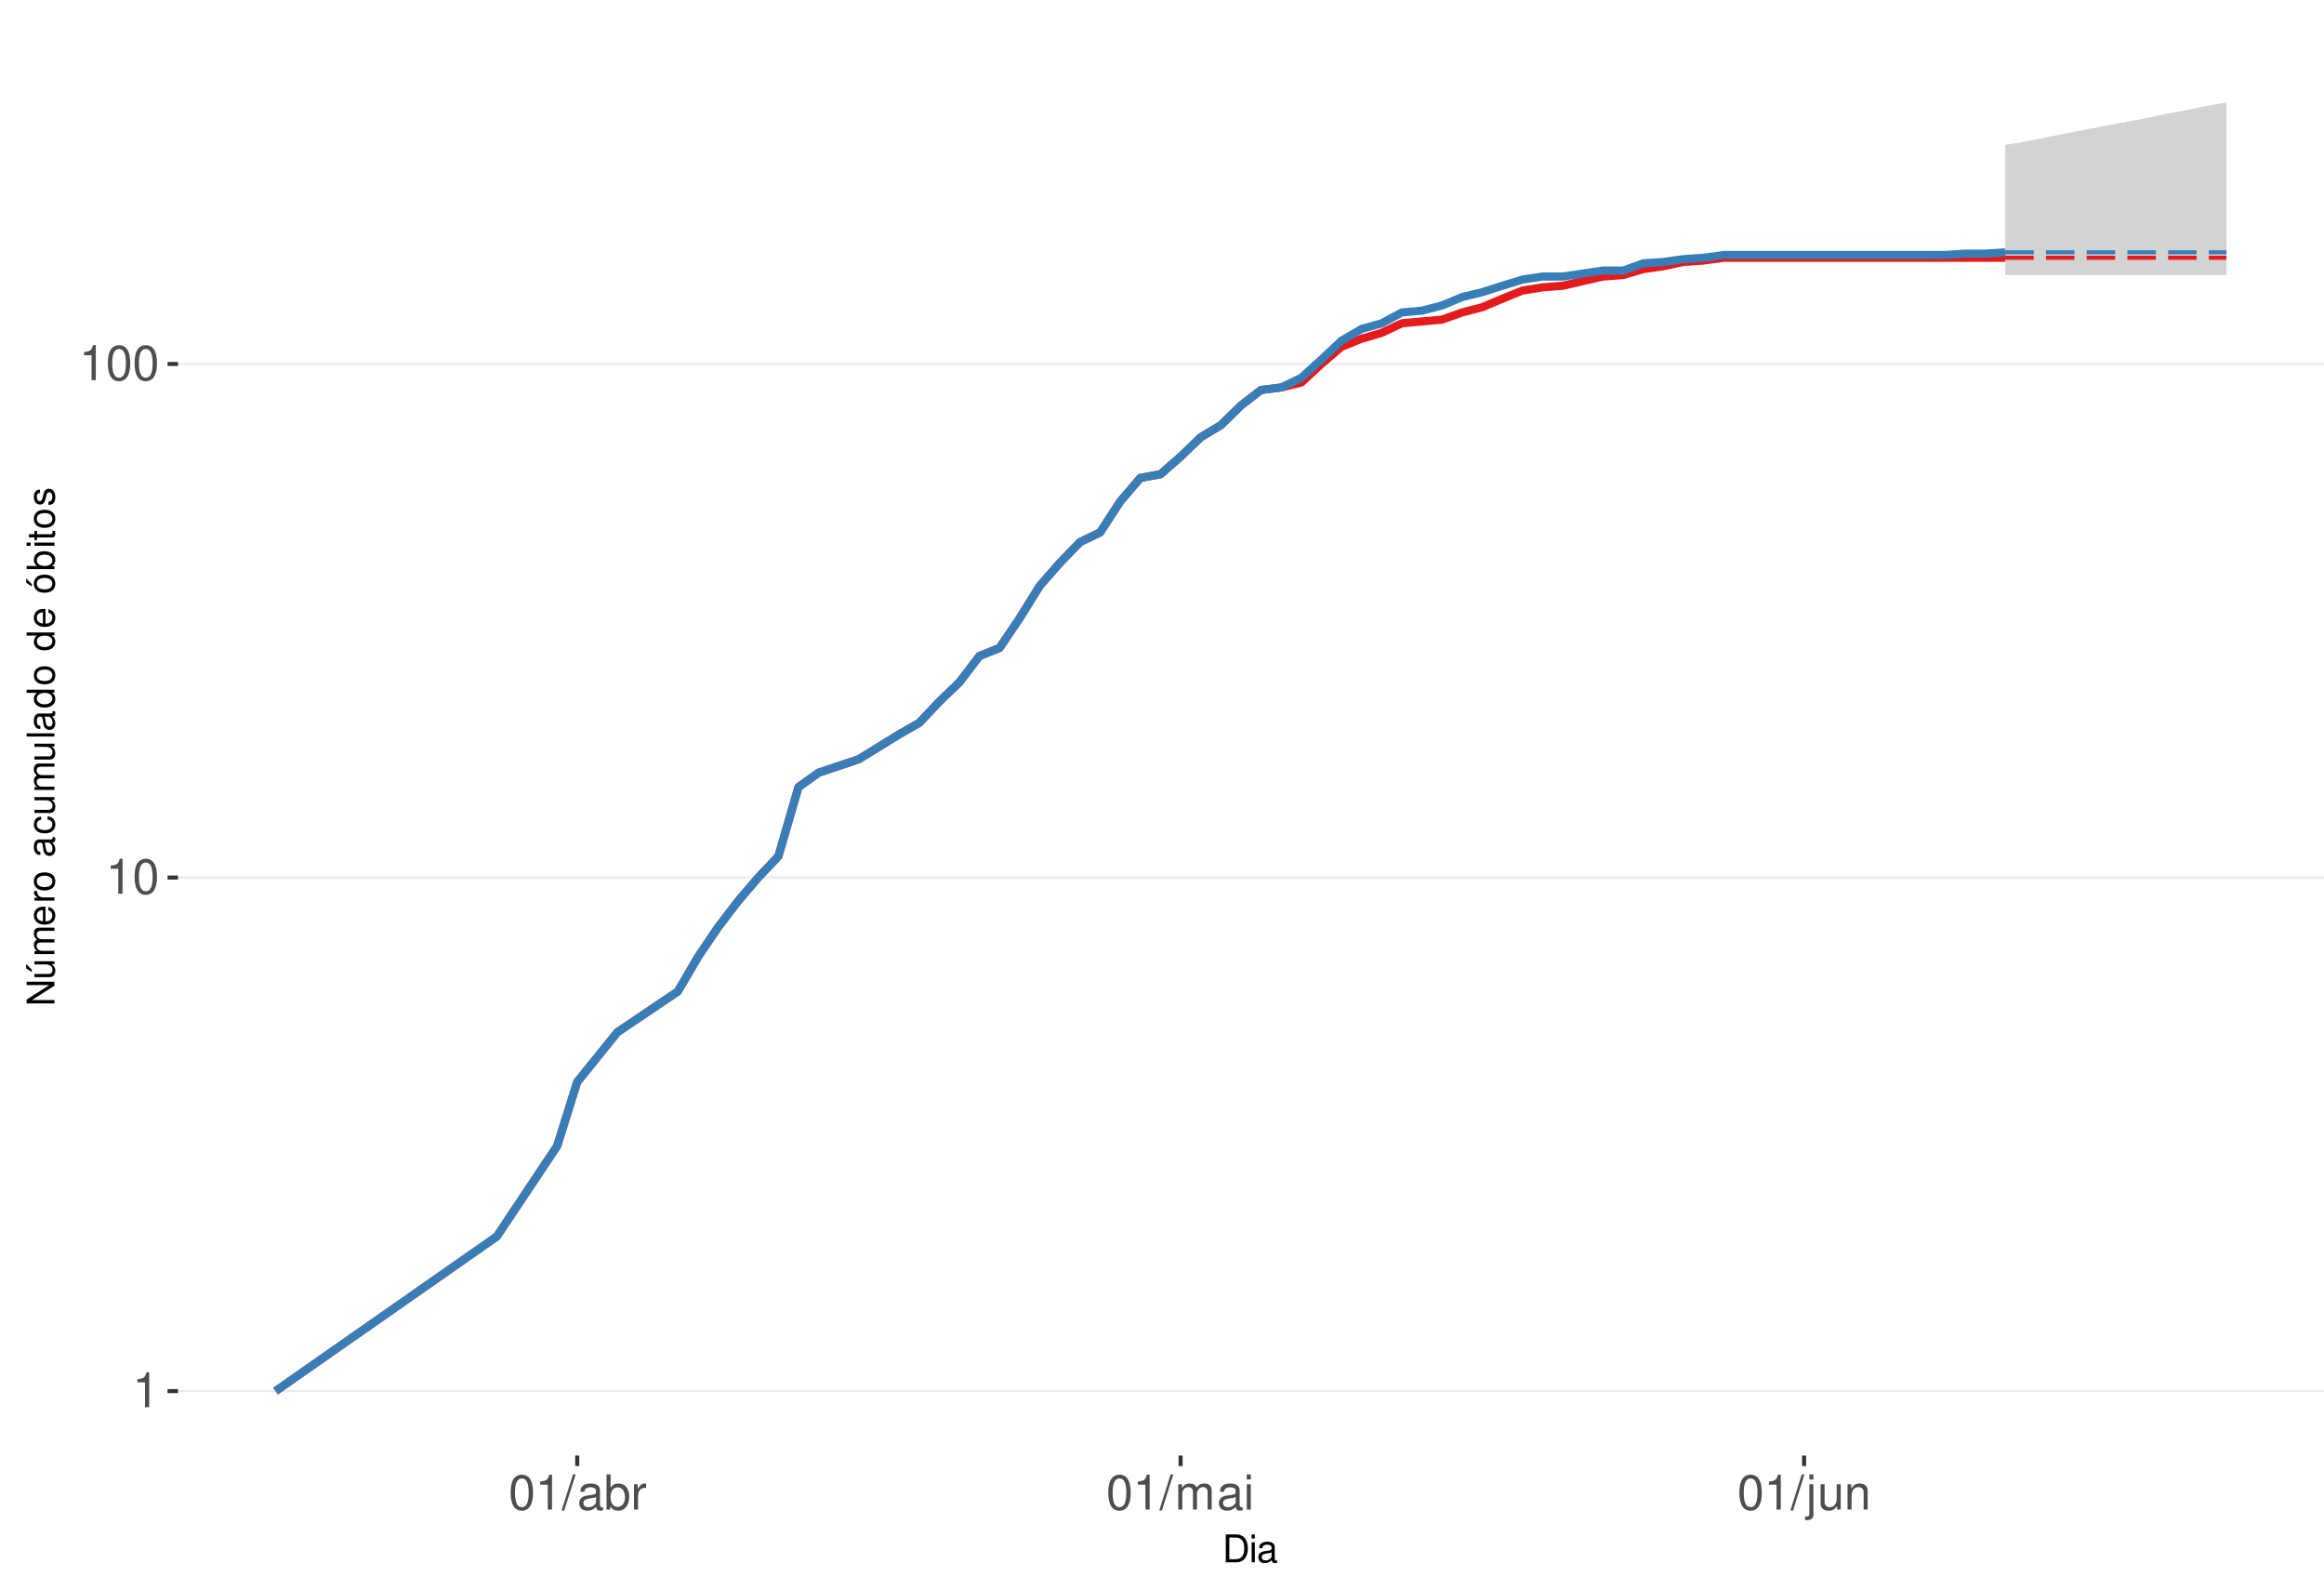
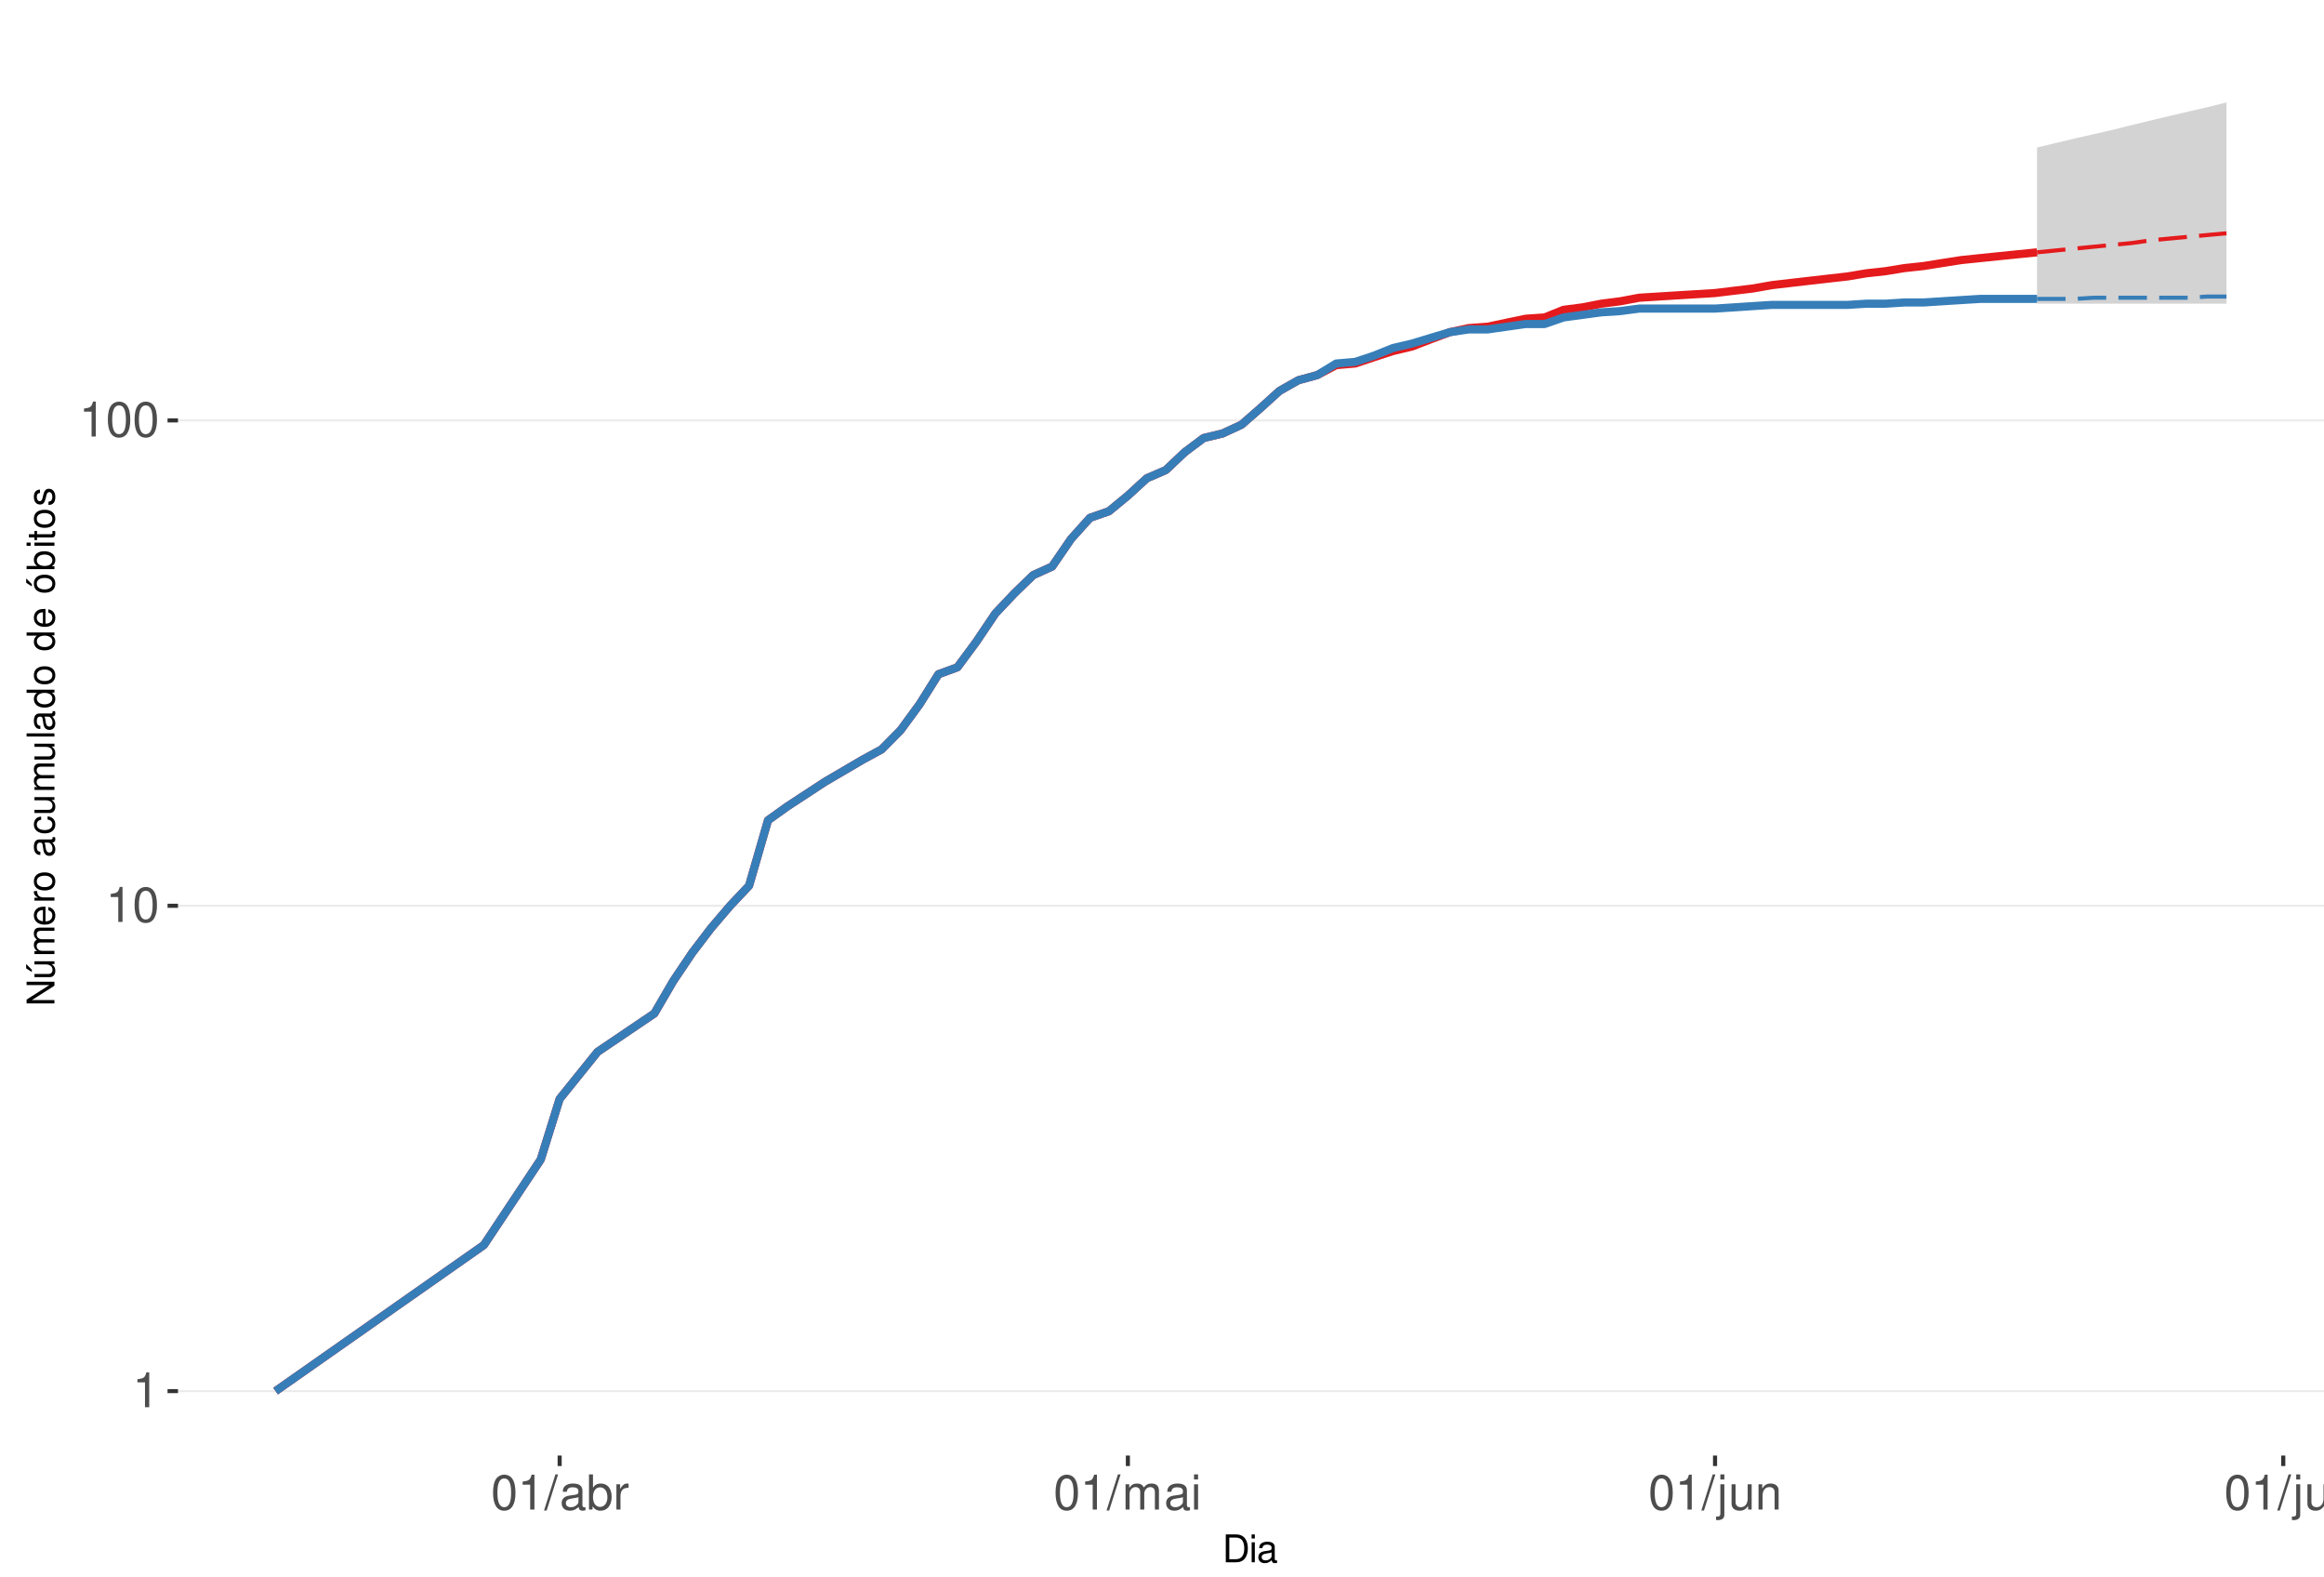
<svg xmlns="http://www.w3.org/2000/svg" xmlns:xlink="http://www.w3.org/1999/xlink" width="609pt" height="413pt" viewBox="0 0 609 413" version="1.1">
  <defs>
    <g>
      <symbol overflow="visible" id="glyph0-0">
        <path style="stroke:none;" d="" />
      </symbol>
      <symbol overflow="visible" id="glyph0-1">
        <path style="stroke:none;" d="M 3.281 -6.516 L 3.281 0 L 4.391 0 L 4.391 -9.156 L 3.656 -9.156 C 3.266 -7.75 3.016 -7.562 1.297 -7.328 L 1.297 -6.516 Z M 3.281 -6.516 " />
      </symbol>
      <symbol overflow="visible" id="glyph0-2">
        <path style="stroke:none;" d="M 3.484 -9.156 C 2.641 -9.156 1.891 -8.766 1.422 -8.156 C 0.828 -7.344 0.547 -6.125 0.547 -4.422 C 0.547 -1.344 1.562 0.297 3.484 0.297 C 5.375 0.297 6.422 -1.344 6.422 -4.359 C 6.422 -6.125 6.141 -7.312 5.547 -8.156 C 5.078 -8.781 4.328 -9.156 3.484 -9.156 Z M 3.484 -8.156 C 4.688 -8.156 5.281 -6.938 5.281 -4.453 C 5.281 -1.844 4.703 -0.625 3.453 -0.625 C 2.281 -0.625 1.688 -1.891 1.688 -4.422 C 1.688 -6.938 2.281 -8.156 3.484 -8.156 Z M 3.484 -8.156 " />
      </symbol>
      <symbol overflow="visible" id="glyph0-3">
        <path style="stroke:none;" d="M 2.891 -9.219 L -0.094 0.25 L 0.594 0.25 L 3.594 -9.219 Z M 2.891 -9.219 " />
      </symbol>
      <symbol overflow="visible" id="glyph0-4">
        <path style="stroke:none;" d="M 6.766 -0.625 C 6.656 -0.594 6.609 -0.594 6.547 -0.594 C 6.172 -0.594 5.969 -0.781 5.969 -1.109 L 5.969 -5.016 C 5.969 -6.188 5.109 -6.828 3.484 -6.828 C 2.5 -6.828 1.734 -6.547 1.281 -6.047 C 0.969 -5.703 0.844 -5.328 0.828 -4.672 L 1.891 -4.672 C 1.969 -5.484 2.453 -5.844 3.438 -5.844 C 4.406 -5.844 4.922 -5.5 4.922 -4.859 L 4.922 -4.578 C 4.906 -4.125 4.688 -3.969 3.828 -3.844 C 2.328 -3.656 2.094 -3.609 1.703 -3.438 C 0.922 -3.109 0.531 -2.531 0.531 -1.672 C 0.531 -0.469 1.359 0.297 2.703 0.297 C 3.547 0.297 4.219 0 4.969 -0.688 C 5.031 0 5.359 0.297 6.047 0.297 C 6.281 0.297 6.422 0.266 6.766 0.172 Z M 4.922 -2.094 C 4.922 -1.734 4.828 -1.516 4.5 -1.234 C 4.078 -0.828 3.562 -0.625 2.938 -0.625 C 2.109 -0.625 1.625 -1.031 1.625 -1.703 C 1.625 -2.391 2.094 -2.75 3.234 -2.906 C 4.359 -3.062 4.562 -3.109 4.922 -3.281 Z M 4.922 -2.094 " />
      </symbol>
      <symbol overflow="visible" id="glyph0-5">
        <path style="stroke:none;" d="M 0.688 -9.219 L 0.688 0 L 1.625 0 L 1.625 -0.844 C 2.141 -0.078 2.812 0.297 3.734 0.297 C 5.484 0.297 6.625 -1.141 6.625 -3.344 C 6.625 -5.5 5.547 -6.828 3.781 -6.828 C 2.875 -6.828 2.234 -6.484 1.734 -5.734 L 1.734 -9.219 Z M 3.578 -5.828 C 4.766 -5.828 5.516 -4.812 5.516 -3.234 C 5.516 -1.719 4.734 -0.703 3.578 -0.703 C 2.453 -0.703 1.734 -1.703 1.734 -3.266 C 1.734 -4.828 2.453 -5.828 3.578 -5.828 Z M 3.578 -5.828 " />
      </symbol>
      <symbol overflow="visible" id="glyph0-6">
        <path style="stroke:none;" d="M 0.875 -6.625 L 0.875 0 L 1.938 0 L 1.938 -3.438 C 1.953 -5.031 2.609 -5.75 4.062 -5.703 L 4.062 -6.781 C 3.891 -6.812 3.781 -6.828 3.656 -6.828 C 2.969 -6.828 2.453 -6.422 1.844 -5.422 L 1.844 -6.625 Z M 0.875 -6.625 " />
      </symbol>
      <symbol overflow="visible" id="glyph0-7">
        <path style="stroke:none;" d="M 0.891 -6.625 L 0.891 0 L 1.953 0 L 1.953 -4.156 C 1.953 -5.125 2.641 -5.891 3.5 -5.891 C 4.297 -5.891 4.734 -5.422 4.734 -4.562 L 4.734 0 L 5.797 0 L 5.797 -4.156 C 5.797 -5.125 6.5 -5.891 7.359 -5.891 C 8.125 -5.891 8.578 -5.406 8.578 -4.562 L 8.578 0 L 9.641 0 L 9.641 -4.969 C 9.641 -6.156 8.953 -6.828 7.719 -6.828 C 6.828 -6.828 6.297 -6.562 5.688 -5.812 C 5.297 -6.516 4.766 -6.828 3.891 -6.828 C 3.016 -6.828 2.422 -6.5 1.859 -5.688 L 1.859 -6.625 Z M 0.891 -6.625 " />
      </symbol>
      <symbol overflow="visible" id="glyph0-8">
        <path style="stroke:none;" d="M 1.891 -6.625 L 0.844 -6.625 L 0.844 0 L 1.891 0 Z M 1.891 -9.219 L 0.828 -9.219 L 0.828 -7.891 L 1.891 -7.891 Z M 1.891 -9.219 " />
      </symbol>
      <symbol overflow="visible" id="glyph0-9">
        <path style="stroke:none;" d="M 0.891 -6.625 L 0.891 0.969 C 0.891 1.625 0.688 1.828 0.031 1.828 C -0.047 1.828 -0.094 1.828 -0.234 1.828 L -0.234 2.719 C -0.094 2.75 -0.031 2.766 0.125 2.766 C 1.312 2.766 1.938 2.297 1.938 1.375 L 1.938 -6.625 Z M 1.938 -9.219 L 0.891 -9.219 L 0.891 -7.891 L 1.938 -7.891 Z M 1.938 -9.219 " />
      </symbol>
      <symbol overflow="visible" id="glyph0-10">
        <path style="stroke:none;" d="M 6.094 0 L 6.094 -6.625 L 5.047 -6.625 L 5.047 -2.875 C 5.047 -1.516 4.344 -0.625 3.234 -0.625 C 2.406 -0.625 1.875 -1.141 1.875 -1.938 L 1.875 -6.625 L 0.828 -6.625 L 0.828 -1.516 C 0.828 -0.422 1.641 0.297 2.938 0.297 C 3.906 0.297 4.531 -0.047 5.156 -0.922 L 5.156 0 Z M 6.094 0 " />
      </symbol>
      <symbol overflow="visible" id="glyph0-11">
        <path style="stroke:none;" d="M 0.891 -6.625 L 0.891 0 L 1.953 0 L 1.953 -3.656 C 1.953 -5.016 2.656 -5.891 3.75 -5.891 C 4.578 -5.891 5.109 -5.391 5.109 -4.594 L 5.109 0 L 6.156 0 L 6.156 -5.016 C 6.156 -6.109 5.344 -6.828 4.062 -6.828 C 3.078 -6.828 2.438 -6.438 1.859 -5.516 L 1.859 -6.625 Z M 0.891 -6.625 " />
      </symbol>
+       <symbol overflow="visible" id="glyph0-12">
+         <path style="stroke:none;" d="M 1.922 -9.219 L 0.859 -9.219 L 0.859 0 L 1.922 0 Z M 1.922 -9.219 " />
+       </symbol>
      <symbol overflow="visible" id="glyph1-0">
        <path style="stroke:none;" d="" />
      </symbol>
      <symbol overflow="visible" id="glyph1-1">
        <path style="stroke:none;" d="M 0.891 0 L 3.703 0 C 5.547 0 6.672 -1.375 6.672 -3.656 C 6.672 -5.906 5.547 -7.297 3.703 -7.297 L 0.891 -7.297 Z M 1.812 -0.812 L 1.812 -6.469 L 3.547 -6.469 C 4.984 -6.469 5.734 -5.5 5.734 -3.641 C 5.734 -1.797 4.984 -0.812 3.547 -0.812 Z M 1.812 -0.812 " />
      </symbol>
      <symbol overflow="visible" id="glyph1-2">
        <path style="stroke:none;" d="M 1.5 -5.234 L 0.672 -5.234 L 0.672 0 L 1.5 0 Z M 1.5 -7.297 L 0.656 -7.297 L 0.656 -6.234 L 1.5 -6.234 Z M 1.5 -7.297 " />
      </symbol>
      <symbol overflow="visible" id="glyph1-3">
        <path style="stroke:none;" d="M 5.344 -0.484 C 5.266 -0.469 5.219 -0.469 5.172 -0.469 C 4.875 -0.469 4.719 -0.625 4.719 -0.875 L 4.719 -3.953 C 4.719 -4.891 4.047 -5.391 2.75 -5.391 C 1.984 -5.391 1.375 -5.172 1.016 -4.781 C 0.766 -4.516 0.672 -4.203 0.656 -3.688 L 1.484 -3.688 C 1.562 -4.328 1.938 -4.625 2.719 -4.625 C 3.484 -4.625 3.891 -4.344 3.891 -3.844 L 3.891 -3.625 C 3.875 -3.266 3.703 -3.125 3.016 -3.047 C 1.844 -2.891 1.656 -2.844 1.344 -2.719 C 0.734 -2.453 0.422 -2 0.422 -1.312 C 0.422 -0.375 1.078 0.234 2.141 0.234 C 2.797 0.234 3.328 0 3.922 -0.547 C 3.984 0 4.234 0.234 4.781 0.234 C 4.953 0.234 5.062 0.203 5.344 0.141 Z M 3.891 -1.656 C 3.891 -1.375 3.812 -1.203 3.562 -0.969 C 3.219 -0.656 2.812 -0.5 2.312 -0.5 C 1.672 -0.5 1.297 -0.812 1.297 -1.344 C 1.297 -1.891 1.656 -2.172 2.547 -2.297 C 3.438 -2.422 3.609 -2.453 3.891 -2.594 Z M 3.891 -1.656 " />
      </symbol>
      <symbol overflow="visible" id="glyph2-0">
        <path style="stroke:none;" d="" />
      </symbol>
      <symbol overflow="visible" id="glyph2-1">
        <path style="stroke:none;" d="M -7.297 -6.453 L -7.297 -5.578 L -1.328 -5.578 L -7.297 -1.766 L -7.297 -0.766 L 0 -0.766 L 0 -1.641 L -5.906 -1.641 L 0 -5.406 L 0 -6.453 Z M -7.297 -6.453 " />
      </symbol>
      <symbol overflow="visible" id="glyph2-2">
        <path style="stroke:none;" d="M 0 -4.812 L -5.234 -4.812 L -5.234 -3.984 L -2.266 -3.984 C -1.203 -3.984 -0.5 -3.438 -0.5 -2.562 C -0.5 -1.906 -0.906 -1.484 -1.531 -1.484 L -5.234 -1.484 L -5.234 -0.656 L -1.203 -0.656 C -0.328 -0.656 0.234 -1.297 0.234 -2.312 C 0.234 -3.094 -0.047 -3.578 -0.734 -4.062 L 0 -4.062 Z M -7.406 -2.953 L -5.922 -2 L -5.922 -2.594 L -7.406 -4.094 Z M -7.406 -2.953 " />
      </symbol>
      <symbol overflow="visible" id="glyph2-3">
        <path style="stroke:none;" d="M -5.234 -0.703 L 0 -0.703 L 0 -1.547 L -3.297 -1.547 C -4.047 -1.547 -4.656 -2.094 -4.656 -2.766 C -4.656 -3.391 -4.281 -3.734 -3.609 -3.734 L 0 -3.734 L 0 -4.578 L -3.297 -4.578 C -4.047 -4.578 -4.656 -5.125 -4.656 -5.812 C -4.656 -6.422 -4.266 -6.781 -3.609 -6.781 L 0 -6.781 L 0 -7.625 L -3.938 -7.625 C -4.875 -7.625 -5.391 -7.078 -5.391 -6.094 C -5.391 -5.406 -5.188 -4.984 -4.594 -4.484 C -5.156 -4.188 -5.391 -3.766 -5.391 -3.078 C -5.391 -2.375 -5.125 -1.906 -4.5 -1.469 L -5.234 -1.469 Z M -5.234 -0.703 " />
      </symbol>
      <symbol overflow="visible" id="glyph2-4">
        <path style="stroke:none;" d="M -2.344 -5.125 C -3.141 -5.125 -3.625 -5.062 -4.016 -4.922 C -4.875 -4.578 -5.391 -3.781 -5.391 -2.797 C -5.391 -1.344 -4.281 -0.406 -2.547 -0.406 C -0.812 -0.406 0.234 -1.297 0.234 -2.781 C 0.234 -3.984 -0.453 -4.812 -1.594 -5.016 L -1.594 -4.188 C -0.906 -3.953 -0.547 -3.484 -0.547 -2.812 C -0.547 -2.281 -0.781 -1.828 -1.219 -1.547 C -1.516 -1.344 -1.812 -1.281 -2.344 -1.266 Z M -3.016 -1.297 C -3.984 -1.359 -4.625 -1.953 -4.625 -2.797 C -4.625 -3.641 -3.953 -4.234 -3.016 -4.234 Z M -3.016 -1.297 " />
      </symbol>
      <symbol overflow="visible" id="glyph2-5">
        <path style="stroke:none;" d="M -5.234 -0.688 L 0 -0.688 L 0 -1.531 L -2.719 -1.531 C -3.984 -1.547 -4.547 -2.062 -4.516 -3.203 L -5.359 -3.203 C -5.375 -3.062 -5.391 -2.984 -5.391 -2.891 C -5.391 -2.344 -5.062 -1.938 -4.297 -1.453 L -5.234 -1.453 Z M -5.234 -0.688 " />
      </symbol>
      <symbol overflow="visible" id="glyph2-6">
        <path style="stroke:none;" d="M -5.391 -2.719 C -5.391 -1.234 -4.344 -0.359 -2.578 -0.359 C -0.812 -0.359 0.234 -1.234 0.234 -2.734 C 0.234 -4.203 -0.812 -5.094 -2.547 -5.094 C -4.359 -5.094 -5.391 -4.234 -5.391 -2.719 Z M -4.625 -2.734 C -4.625 -3.672 -3.844 -4.234 -2.547 -4.234 C -1.312 -4.234 -0.547 -3.656 -0.547 -2.734 C -0.547 -1.797 -1.312 -1.234 -2.578 -1.234 C -3.844 -1.234 -4.625 -1.797 -4.625 -2.734 Z M -4.625 -2.734 " />
      </symbol>
      <symbol overflow="visible" id="glyph2-7">
        <path style="stroke:none;" d="" />
      </symbol>
      <symbol overflow="visible" id="glyph2-8">
        <path style="stroke:none;" d="M -0.484 -5.344 C -0.469 -5.266 -0.469 -5.219 -0.469 -5.172 C -0.469 -4.875 -0.625 -4.719 -0.875 -4.719 L -3.953 -4.719 C -4.891 -4.719 -5.391 -4.047 -5.391 -2.75 C -5.391 -1.984 -5.172 -1.375 -4.781 -1.016 C -4.516 -0.766 -4.203 -0.672 -3.688 -0.656 L -3.688 -1.484 C -4.328 -1.562 -4.625 -1.938 -4.625 -2.719 C -4.625 -3.484 -4.344 -3.891 -3.844 -3.891 L -3.625 -3.891 C -3.266 -3.875 -3.125 -3.703 -3.047 -3.016 C -2.891 -1.844 -2.844 -1.656 -2.719 -1.344 C -2.453 -0.734 -2 -0.422 -1.312 -0.422 C -0.375 -0.422 0.234 -1.078 0.234 -2.141 C 0.234 -2.797 0 -3.328 -0.547 -3.922 C 0 -3.984 0.234 -4.234 0.234 -4.781 C 0.234 -4.953 0.203 -5.062 0.141 -5.344 Z M -1.656 -3.891 C -1.375 -3.891 -1.203 -3.812 -0.969 -3.562 C -0.656 -3.219 -0.5 -2.812 -0.5 -2.312 C -0.5 -1.672 -0.812 -1.297 -1.344 -1.297 C -1.891 -1.297 -2.172 -1.656 -2.297 -2.547 C -2.422 -3.438 -2.453 -3.609 -2.594 -3.891 Z M -1.656 -3.891 " />
      </symbol>
      <symbol overflow="visible" id="glyph2-9">
        <path style="stroke:none;" d="M -3.484 -4.703 C -3.984 -4.672 -4.312 -4.562 -4.609 -4.359 C -5.094 -4 -5.391 -3.375 -5.391 -2.641 C -5.391 -1.219 -4.266 -0.312 -2.531 -0.312 C -0.844 -0.312 0.234 -1.203 0.234 -2.625 C 0.234 -3.875 -0.516 -4.672 -1.797 -4.766 L -1.797 -3.938 C -0.953 -3.797 -0.547 -3.359 -0.547 -2.656 C -0.547 -1.734 -1.297 -1.188 -2.531 -1.188 C -3.844 -1.188 -4.625 -1.719 -4.625 -2.625 C -4.625 -3.328 -4.203 -3.766 -3.484 -3.875 Z M -3.484 -4.703 " />
      </symbol>
      <symbol overflow="visible" id="glyph2-10">
        <path style="stroke:none;" d="M 0 -4.812 L -5.234 -4.812 L -5.234 -3.984 L -2.266 -3.984 C -1.203 -3.984 -0.5 -3.438 -0.5 -2.562 C -0.5 -1.906 -0.906 -1.484 -1.531 -1.484 L -5.234 -1.484 L -5.234 -0.656 L -1.203 -0.656 C -0.328 -0.656 0.234 -1.297 0.234 -2.312 C 0.234 -3.094 -0.047 -3.578 -0.734 -4.062 L 0 -4.062 Z M 0 -4.812 " />
      </symbol>
      <symbol overflow="visible" id="glyph2-11">
        <path style="stroke:none;" d="M -7.297 -1.516 L -7.297 -0.688 L 0 -0.688 L 0 -1.516 Z M -7.297 -1.516 " />
      </symbol>
      <symbol overflow="visible" id="glyph2-12">
        <path style="stroke:none;" d="M -7.297 -4.953 L -7.297 -4.125 L -4.578 -4.125 C -5.109 -3.766 -5.391 -3.203 -5.391 -2.516 C -5.391 -1.156 -4.297 -0.266 -2.625 -0.266 C -0.859 -0.266 0.234 -1.125 0.234 -2.547 C 0.234 -3.266 -0.047 -3.766 -0.688 -4.203 L 0 -4.203 L 0 -4.953 Z M -4.609 -2.656 C -4.609 -3.547 -3.812 -4.125 -2.562 -4.125 C -1.344 -4.125 -0.547 -3.547 -0.547 -2.656 C -0.547 -1.734 -1.359 -1.125 -2.578 -1.125 C -3.797 -1.125 -4.609 -1.734 -4.609 -2.656 Z M -4.609 -2.656 " />
      </symbol>
      <symbol overflow="visible" id="glyph2-13">
        <path style="stroke:none;" d="M -5.391 -2.719 C -5.391 -1.234 -4.344 -0.359 -2.578 -0.359 C -0.812 -0.359 0.234 -1.234 0.234 -2.734 C 0.234 -4.203 -0.812 -5.094 -2.547 -5.094 C -4.359 -5.094 -5.391 -4.234 -5.391 -2.719 Z M -4.625 -2.734 C -4.625 -3.672 -3.844 -4.234 -2.547 -4.234 C -1.312 -4.234 -0.547 -3.656 -0.547 -2.734 C -0.547 -1.797 -1.312 -1.234 -2.578 -1.234 C -3.844 -1.234 -4.625 -1.797 -4.625 -2.734 Z M -7.406 -2.984 L -5.922 -2.016 L -5.922 -2.625 L -7.406 -4.109 Z M -7.406 -2.984 " />
      </symbol>
      <symbol overflow="visible" id="glyph2-14">
        <path style="stroke:none;" d="M -7.297 -0.547 L 0 -0.547 L 0 -1.297 L -0.672 -1.297 C -0.062 -1.688 0.234 -2.219 0.234 -2.953 C 0.234 -4.328 -0.906 -5.234 -2.641 -5.234 C -4.344 -5.234 -5.391 -4.375 -5.391 -2.984 C -5.391 -2.266 -5.125 -1.766 -4.531 -1.375 L -7.297 -1.375 Z M -4.609 -2.828 C -4.609 -3.766 -3.797 -4.359 -2.547 -4.359 C -1.359 -4.359 -0.547 -3.734 -0.547 -2.828 C -0.547 -1.938 -1.344 -1.375 -2.578 -1.375 C -3.812 -1.375 -4.609 -1.938 -4.609 -2.828 Z M -4.609 -2.828 " />
      </symbol>
      <symbol overflow="visible" id="glyph2-15">
        <path style="stroke:none;" d="M -5.234 -1.5 L -5.234 -0.672 L 0 -0.672 L 0 -1.5 Z M -7.297 -1.5 L -7.297 -0.656 L -6.234 -0.656 L -6.234 -1.5 Z M -7.297 -1.5 " />
      </symbol>
      <symbol overflow="visible" id="glyph2-16">
        <path style="stroke:none;" d="M -5.234 -2.547 L -5.234 -1.688 L -6.688 -1.688 L -6.688 -0.844 L -5.234 -0.844 L -5.234 -0.141 L -4.562 -0.141 L -4.562 -0.844 L -0.594 -0.844 C -0.062 -0.844 0.234 -1.203 0.234 -1.859 C 0.234 -2.078 0.203 -2.266 0.156 -2.547 L -0.547 -2.547 C -0.516 -2.422 -0.5 -2.312 -0.5 -2.141 C -0.5 -1.781 -0.594 -1.688 -0.969 -1.688 L -4.562 -1.688 L -4.562 -2.547 Z M -5.234 -2.547 " />
      </symbol>
      <symbol overflow="visible" id="glyph2-17">
        <path style="stroke:none;" d="M -3.781 -4.375 C -4.812 -4.375 -5.391 -3.688 -5.391 -2.484 C -5.391 -1.266 -4.766 -0.469 -3.797 -0.469 C -2.969 -0.469 -2.578 -0.891 -2.281 -2.125 L -2.094 -2.906 C -1.953 -3.484 -1.734 -3.719 -1.375 -3.719 C -0.875 -3.719 -0.547 -3.234 -0.547 -2.5 C -0.547 -2.047 -0.672 -1.672 -0.891 -1.453 C -1.047 -1.328 -1.188 -1.266 -1.562 -1.219 L -1.562 -0.344 C -0.344 -0.375 0.234 -1.062 0.234 -2.438 C 0.234 -3.75 -0.422 -4.594 -1.438 -4.594 C -2.203 -4.594 -2.641 -4.156 -2.891 -3.109 L -3.078 -2.312 C -3.234 -1.625 -3.453 -1.344 -3.828 -1.344 C -4.312 -1.344 -4.625 -1.766 -4.625 -2.453 C -4.625 -3.125 -4.328 -3.484 -3.781 -3.5 Z M -3.781 -4.375 " />
      </symbol>
    </g>
    <clipPath id="clip1">
      <path d="M 46.645 9.961 L 609 9.961 L 609 381.328 L 46.645 381.328 Z M 46.645 9.961 " />
    </clipPath>
    <clipPath id="clip2">
      <path d="M 46.645 364 L 609 364 L 609 365 L 46.645 365 Z M 46.645 364 " />
    </clipPath>
    <clipPath id="clip3">
-       <path d="M 46.645 229 L 609 229 L 609 231 L 46.645 231 Z M 46.645 229 " />
+       <path d="M 46.645 237 L 609 237 L 609 238 L 46.645 238 Z M 46.645 237 " />
    </clipPath>
    <clipPath id="clip4">
-       <path d="M 46.645 95 L 609 95 L 609 96 L 46.645 96 Z M 46.645 95 " />
+       <path d="M 46.645 109 L 609 109 L 609 111 L 46.645 111 Z M 46.645 109 " />
    </clipPath>
  </defs>
  <g id="surface245">
    <rect x="0" y="0" width="609" height="413" style="fill:rgb(100%,100%,100%);fill-opacity:1;stroke:none;" />
    <rect x="0" y="0" width="609" height="413" style="fill:rgb(100%,100%,100%);fill-opacity:1;stroke:none;" />
    <path style="fill:none;stroke-width:1.067;stroke-linecap:round;stroke-linejoin:round;stroke:rgb(100%,100%,100%);stroke-opacity:1;stroke-miterlimit:10;" d="M 0 413 L 609 413 L 609 0 L 0 0 Z M 0 413 " />
    <g clip-path="url(#clip1)" clip-rule="nonzero">
      <path style=" stroke:none;fill-rule:nonzero;fill:rgb(100%,100%,100%);fill-opacity:1;" d="M 46.645 381.328 L 609 381.328 L 609 9.961 L 46.645 9.961 Z M 46.645 381.328 " />
    </g>
    <g clip-path="url(#clip2)" clip-rule="nonzero">
      <path style="fill:none;stroke-width:0.533;stroke-linecap:butt;stroke-linejoin:round;stroke:rgb(92.157%,92.157%,92.157%);stroke-opacity:1;stroke-miterlimit:10;" d="M 46.645 364.449 L 609 364.449 " />
    </g>
    <g clip-path="url(#clip3)" clip-rule="nonzero">
-       <path style="fill:none;stroke-width:0.533;stroke-linecap:butt;stroke-linejoin:round;stroke:rgb(92.157%,92.157%,92.157%);stroke-opacity:1;stroke-miterlimit:10;" d="M 46.645 229.902 L 609 229.902 " />
+       <path style="fill:none;stroke-width:0.533;stroke-linecap:butt;stroke-linejoin:round;stroke:rgb(92.157%,92.157%,92.157%);stroke-opacity:1;stroke-miterlimit:10;" d="M 46.645 237.297 L 609 237.297 " />
    </g>
    <g clip-path="url(#clip4)" clip-rule="nonzero">
-       <path style="fill:none;stroke-width:0.533;stroke-linecap:butt;stroke-linejoin:round;stroke:rgb(92.157%,92.157%,92.157%);stroke-opacity:1;stroke-miterlimit:10;" d="M 46.645 95.355 L 609 95.355 " />
-     </g>
-     <path style=" stroke:none;fill-rule:nonzero;fill:rgb(82.745%,82.745%,82.745%);fill-opacity:1;" d="M 525.465 37.969 L 530.734 37.102 L 536.004 36.031 L 541.273 34.984 L 546.547 33.953 L 551.816 32.938 L 557.086 31.945 L 562.355 30.965 L 567.629 29.812 L 572.898 28.867 L 578.168 27.754 L 583.438 26.844 L 583.438 72.055 L 525.465 72.055 Z M 525.465 37.969 " />
-     <path style=" stroke:none;fill-rule:nonzero;fill:rgb(82.745%,82.745%,82.745%);fill-opacity:1;" d="M 525.465 66.094 L 530.734 65.738 L 536.004 65.391 L 541.273 65.039 L 546.547 65.039 L 551.816 64.691 L 557.086 64.348 L 567.629 64.348 L 572.898 64.004 L 583.438 64.004 L 583.438 66.094 Z M 525.465 66.094 " />
-     <path style="fill:none;stroke-width:2.134;stroke-linecap:butt;stroke-linejoin:round;stroke:rgb(89.412%,10.196%,10.98%);stroke-opacity:1;stroke-miterlimit:10;" d="M 72.207 364.449 L 130.18 323.945 L 145.992 300.254 L 151.262 283.441 L 161.805 270.402 L 177.617 259.75 L 182.887 250.742 L 188.156 242.941 L 193.426 236.059 L 198.695 229.902 L 203.969 224.332 L 209.238 206.211 L 214.508 202.438 L 225.051 198.895 L 235.59 192.395 L 240.859 189.398 L 246.133 183.828 L 251.402 178.746 L 256.672 171.863 L 261.941 169.738 L 267.211 161.934 L 272.484 153.453 L 277.754 147.453 L 283.023 142.016 L 288.293 139.473 L 293.566 131.359 L 298.836 125.203 L 304.105 124.238 L 309.375 119.633 L 314.645 114.551 L 319.918 111.391 L 325.188 106.242 L 330.457 102.164 L 335.727 101.512 L 341 100.227 L 346.27 95.355 L 351.539 90.859 L 356.809 88.734 L 362.082 87.188 L 367.352 84.699 L 372.621 84.215 L 377.891 83.734 L 383.16 81.852 L 388.434 80.477 L 393.703 78.254 L 398.973 76.113 L 404.242 75.277 L 409.516 74.863 L 414.785 73.645 L 420.055 72.445 L 425.324 72.055 L 430.598 70.504 L 435.867 69.746 L 441.137 68.625 L 446.406 68.258 L 451.676 67.527 L 525.465 67.527 " />
-     <path style="fill:none;stroke-width:1.067;stroke-linecap:butt;stroke-linejoin:round;stroke:rgb(89.412%,10.196%,10.98%);stroke-opacity:1;stroke-dasharray:7.469,3.201;stroke-miterlimit:10;" d="M 525.465 67.527 L 583.438 67.527 " />
-     <path style="fill:none;stroke-width:2.134;stroke-linecap:butt;stroke-linejoin:round;stroke:rgb(21.569%,49.412%,72.157%);stroke-opacity:1;stroke-miterlimit:10;" d="M 72.207 364.449 L 130.18 323.945 L 145.992 300.254 L 151.262 283.441 L 161.805 270.402 L 177.617 259.75 L 182.887 250.742 L 188.156 242.941 L 193.426 236.059 L 198.695 229.902 L 203.969 224.332 L 209.238 206.211 L 214.508 202.438 L 225.051 198.895 L 235.59 192.395 L 240.859 189.398 L 246.133 183.828 L 251.402 178.746 L 256.672 171.863 L 261.941 169.738 L 267.211 161.934 L 272.484 153.453 L 277.754 147.453 L 283.023 142.016 L 288.293 139.473 L 293.566 131.359 L 298.836 125.203 L 304.105 124.238 L 309.375 119.633 L 314.645 114.551 L 319.918 111.391 L 325.188 106.242 L 330.457 102.164 L 335.727 101.512 L 341 98.969 L 346.27 94.199 L 351.539 89.258 L 356.809 86.18 L 362.082 84.699 L 367.352 81.852 L 372.621 81.387 L 377.891 80.023 L 383.16 77.82 L 388.434 76.535 L 393.703 74.863 L 398.973 73.242 L 404.242 72.445 L 409.516 72.445 L 414.785 71.66 L 420.055 70.887 L 425.324 70.887 L 430.598 68.996 L 435.867 68.625 L 441.137 67.891 L 446.406 67.527 L 451.676 66.805 L 509.652 66.805 L 514.922 66.449 L 520.191 66.449 L 525.465 66.094 " />
-     <path style="fill:none;stroke-width:1.067;stroke-linecap:butt;stroke-linejoin:round;stroke:rgb(21.569%,49.412%,72.157%);stroke-opacity:1;stroke-dasharray:7.469,3.201;stroke-miterlimit:10;" d="M 525.465 66.094 L 583.438 66.094 " />
+       <path style="fill:none;stroke-width:0.533;stroke-linecap:butt;stroke-linejoin:round;stroke:rgb(92.157%,92.157%,92.157%);stroke-opacity:1;stroke-miterlimit:10;" d="M 46.645 110.145 L 609 110.145 " />
+     </g>
+     <path style=" stroke:none;fill-rule:nonzero;fill:rgb(82.745%,82.745%,82.745%);fill-opacity:1;" d="M 533.805 38.648 L 538.77 37.449 L 543.73 36.277 L 548.695 35.133 L 553.656 34.008 L 558.621 32.77 L 563.586 31.559 L 568.547 30.375 L 573.512 29.215 L 578.477 28.078 L 583.438 26.844 L 583.438 79.559 L 533.805 79.559 Z M 533.805 38.648 " />
+     <path style=" stroke:none;fill-rule:nonzero;fill:rgb(82.745%,82.745%,82.745%);fill-opacity:1;" d="M 533.805 78.305 L 538.77 77.996 L 543.73 77.688 L 548.695 77.379 L 553.656 77.078 L 558.621 76.773 L 563.586 76.773 L 568.547 76.473 L 578.477 76.473 L 583.438 76.172 L 583.438 78.305 Z M 533.805 78.305 " />
+     <path style="fill:none;stroke-width:2.134;stroke-linecap:butt;stroke-linejoin:round;stroke:rgb(89.412%,10.196%,10.98%);stroke-opacity:1;stroke-miterlimit:10;" d="M 72.207 364.449 L 126.805 326.172 L 141.695 303.781 L 146.656 287.895 L 156.586 275.574 L 171.477 265.504 L 176.438 256.992 L 181.402 249.617 L 186.363 243.113 L 191.328 237.297 L 196.293 232.035 L 201.254 214.906 L 206.219 211.344 L 216.145 204.84 L 226.074 199.02 L 231.035 196.324 L 236 191.301 L 240.961 184.531 L 245.926 176.629 L 250.891 174.82 L 255.852 168.117 L 260.816 160.742 L 265.781 155.48 L 270.742 150.676 L 275.707 148.422 L 280.672 141.188 L 285.633 135.66 L 290.598 133.934 L 295.559 129.84 L 300.523 125.301 L 305.488 123.16 L 310.449 118.473 L 315.414 114.75 L 320.379 113.562 L 325.34 111.262 L 330.305 106.926 L 335.27 102.426 L 340.23 99.617 L 345.195 98.266 L 350.156 95.656 L 355.121 95.234 L 360.086 93.574 L 365.047 91.961 L 370.012 90.781 L 374.977 88.871 L 379.938 87.023 L 384.902 85.945 L 389.863 85.59 L 394.828 84.535 L 399.793 83.504 L 404.754 83.164 L 409.719 81.168 L 414.684 80.52 L 419.645 79.559 L 424.609 78.926 L 429.574 77.996 L 434.535 77.688 L 439.5 77.379 L 444.461 77.078 L 449.426 76.773 L 454.391 76.172 L 459.352 75.578 L 464.316 74.699 L 469.281 74.121 L 474.242 73.551 L 479.207 72.984 L 484.172 72.422 L 489.133 71.594 L 494.098 71.047 L 499.059 70.234 L 504.023 69.703 L 508.988 68.91 L 513.949 68.133 L 518.914 67.617 L 523.879 67.109 L 528.84 66.605 L 533.805 66.105 " />
+     <path style="fill:none;stroke-width:1.067;stroke-linecap:butt;stroke-linejoin:round;stroke:rgb(89.412%,10.196%,10.98%);stroke-opacity:1;stroke-dasharray:7.469,3.201;stroke-miterlimit:10;" d="M 533.805 66.105 L 538.77 65.609 L 543.73 65.121 L 548.695 64.633 L 553.656 64.152 L 558.621 63.672 L 563.586 62.965 L 568.547 62.496 L 573.512 62.031 L 578.477 61.57 L 583.438 61.113 " />
+     <path style="fill:none;stroke-width:2.134;stroke-linecap:butt;stroke-linejoin:round;stroke:rgb(21.569%,49.412%,72.157%);stroke-opacity:1;stroke-miterlimit:10;" d="M 72.207 364.449 L 126.805 326.172 L 141.695 303.781 L 146.656 287.895 L 156.586 275.574 L 171.477 265.504 L 176.438 256.992 L 181.402 249.617 L 186.363 243.113 L 191.328 237.297 L 196.293 232.035 L 201.254 214.906 L 206.219 211.344 L 216.145 204.84 L 226.074 199.02 L 231.035 196.324 L 236 191.301 L 240.961 184.531 L 245.926 176.629 L 250.891 174.82 L 255.852 168.117 L 260.816 160.742 L 265.781 155.48 L 270.742 150.676 L 275.707 148.422 L 280.672 141.188 L 285.633 135.66 L 290.598 133.934 L 295.559 129.84 L 300.523 125.301 L 305.488 123.16 L 310.449 118.473 L 315.414 114.75 L 320.379 113.562 L 325.34 111.262 L 330.305 106.926 L 335.27 102.426 L 340.23 99.617 L 345.195 98.266 L 350.156 95.234 L 355.121 94.812 L 360.086 93.164 L 365.047 91.172 L 370.012 90.008 L 374.977 88.496 L 379.938 87.023 L 384.902 86.301 L 389.863 86.301 L 394.828 85.59 L 399.793 84.887 L 404.754 84.887 L 409.719 83.164 L 414.684 82.492 L 419.645 81.824 L 424.609 81.496 L 429.574 80.844 L 449.426 80.844 L 454.391 80.52 L 459.352 80.195 L 464.316 79.875 L 484.172 79.875 L 489.133 79.559 L 494.098 79.559 L 499.059 79.242 L 504.023 79.242 L 508.988 78.926 L 513.949 78.613 L 518.914 78.305 L 533.805 78.305 " />
+     <path style="fill:none;stroke-width:1.067;stroke-linecap:butt;stroke-linejoin:round;stroke:rgb(21.569%,49.412%,72.157%);stroke-opacity:1;stroke-dasharray:7.469,3.201;stroke-miterlimit:10;" d="M 533.805 78.305 L 543.73 78.305 L 548.695 77.996 L 573.512 77.996 L 578.477 77.688 L 583.438 77.688 " />
    <g style="fill:rgb(30.196%,30.196%,30.196%);fill-opacity:1;">
      <use xlink:href="#glyph0-1" x="34.715" y="368.671" />
    </g>
    <g style="fill:rgb(30.196%,30.196%,30.196%);fill-opacity:1;">
-       <use xlink:href="#glyph0-1" x="27.715" y="234.124" />
-       <use xlink:href="#glyph0-2" x="34.715" y="234.124" />
-     </g>
-     <g style="fill:rgb(30.196%,30.196%,30.196%);fill-opacity:1;">
-       <use xlink:href="#glyph0-1" x="20.715" y="99.577" />
-       <use xlink:href="#glyph0-2" x="27.715" y="99.577" />
-       <use xlink:href="#glyph0-2" x="34.715" y="99.577" />
+       <use xlink:href="#glyph0-1" x="27.715" y="241.519" />
+       <use xlink:href="#glyph0-2" x="34.715" y="241.519" />
+     </g>
+     <g style="fill:rgb(30.196%,30.196%,30.196%);fill-opacity:1;">
+       <use xlink:href="#glyph0-1" x="20.715" y="114.366" />
+       <use xlink:href="#glyph0-2" x="27.715" y="114.366" />
+       <use xlink:href="#glyph0-2" x="34.715" y="114.366" />
    </g>
    <path style="fill:none;stroke-width:1.067;stroke-linecap:butt;stroke-linejoin:round;stroke:rgb(20%,20%,20%);stroke-opacity:1;stroke-miterlimit:10;" d="M 43.906 364.449 L 46.645 364.449 " />
-     <path style="fill:none;stroke-width:1.067;stroke-linecap:butt;stroke-linejoin:round;stroke:rgb(20%,20%,20%);stroke-opacity:1;stroke-miterlimit:10;" d="M 43.906 229.902 L 46.645 229.902 " />
-     <path style="fill:none;stroke-width:1.067;stroke-linecap:butt;stroke-linejoin:round;stroke:rgb(20%,20%,20%);stroke-opacity:1;stroke-miterlimit:10;" d="M 43.906 95.355 L 46.645 95.355 " />
-     <path style="fill:none;stroke-width:1.067;stroke-linecap:butt;stroke-linejoin:round;stroke:rgb(20%,20%,20%);stroke-opacity:1;stroke-miterlimit:10;" d="M 151.262 384.07 L 151.262 381.328 " />
-     <path style="fill:none;stroke-width:1.067;stroke-linecap:butt;stroke-linejoin:round;stroke:rgb(20%,20%,20%);stroke-opacity:1;stroke-miterlimit:10;" d="M 309.375 384.07 L 309.375 381.328 " />
-     <path style="fill:none;stroke-width:1.067;stroke-linecap:butt;stroke-linejoin:round;stroke:rgb(20%,20%,20%);stroke-opacity:1;stroke-miterlimit:10;" d="M 472.758 384.07 L 472.758 381.328 " />
-     <g style="fill:rgb(30.196%,30.196%,30.196%);fill-opacity:1;">
-       <use xlink:href="#glyph0-2" x="133.262" y="395.483" />
-       <use xlink:href="#glyph0-1" x="140.262" y="395.483" />
-       <use xlink:href="#glyph0-3" x="147.262" y="395.483" />
-       <use xlink:href="#glyph0-4" x="151.262" y="395.483" />
-       <use xlink:href="#glyph0-5" x="158.262" y="395.483" />
-       <use xlink:href="#glyph0-6" x="165.262" y="395.483" />
-     </g>
-     <g style="fill:rgb(30.196%,30.196%,30.196%);fill-opacity:1;">
-       <use xlink:href="#glyph0-2" x="289.875" y="395.483" />
-       <use xlink:href="#glyph0-1" x="296.875" y="395.483" />
-       <use xlink:href="#glyph0-3" x="303.875" y="395.483" />
-       <use xlink:href="#glyph0-7" x="307.875" y="395.483" />
-       <use xlink:href="#glyph0-4" x="318.875" y="395.483" />
-       <use xlink:href="#glyph0-8" x="325.875" y="395.483" />
-     </g>
-     <g style="fill:rgb(30.196%,30.196%,30.196%);fill-opacity:1;">
-       <use xlink:href="#glyph0-2" x="455.258" y="395.483" />
-       <use xlink:href="#glyph0-1" x="462.258" y="395.483" />
-       <use xlink:href="#glyph0-3" x="469.258" y="395.483" />
-       <use xlink:href="#glyph0-9" x="473.258" y="395.483" />
-       <use xlink:href="#glyph0-10" x="476.258" y="395.483" />
-       <use xlink:href="#glyph0-11" x="483.258" y="395.483" />
+     <path style="fill:none;stroke-width:1.067;stroke-linecap:butt;stroke-linejoin:round;stroke:rgb(20%,20%,20%);stroke-opacity:1;stroke-miterlimit:10;" d="M 43.906 237.297 L 46.645 237.297 " />
+     <path style="fill:none;stroke-width:1.067;stroke-linecap:butt;stroke-linejoin:round;stroke:rgb(20%,20%,20%);stroke-opacity:1;stroke-miterlimit:10;" d="M 43.906 110.145 L 46.645 110.145 " />
+     <path style="fill:none;stroke-width:1.067;stroke-linecap:butt;stroke-linejoin:round;stroke:rgb(20%,20%,20%);stroke-opacity:1;stroke-miterlimit:10;" d="M 146.656 384.07 L 146.656 381.328 " />
+     <path style="fill:none;stroke-width:1.067;stroke-linecap:butt;stroke-linejoin:round;stroke:rgb(20%,20%,20%);stroke-opacity:1;stroke-miterlimit:10;" d="M 295.559 384.07 L 295.559 381.328 " />
+     <path style="fill:none;stroke-width:1.067;stroke-linecap:butt;stroke-linejoin:round;stroke:rgb(20%,20%,20%);stroke-opacity:1;stroke-miterlimit:10;" d="M 449.426 384.07 L 449.426 381.328 " />
+     <path style="fill:none;stroke-width:1.067;stroke-linecap:butt;stroke-linejoin:round;stroke:rgb(20%,20%,20%);stroke-opacity:1;stroke-miterlimit:10;" d="M 598.328 384.07 L 598.328 381.328 " />
+     <g style="fill:rgb(30.196%,30.196%,30.196%);fill-opacity:1;">
+       <use xlink:href="#glyph0-2" x="128.656" y="395.483" />
+       <use xlink:href="#glyph0-1" x="135.656" y="395.483" />
+       <use xlink:href="#glyph0-3" x="142.656" y="395.483" />
+       <use xlink:href="#glyph0-4" x="146.656" y="395.483" />
+       <use xlink:href="#glyph0-5" x="153.656" y="395.483" />
+       <use xlink:href="#glyph0-6" x="160.656" y="395.483" />
+     </g>
+     <g style="fill:rgb(30.196%,30.196%,30.196%);fill-opacity:1;">
+       <use xlink:href="#glyph0-2" x="276.059" y="395.483" />
+       <use xlink:href="#glyph0-1" x="283.059" y="395.483" />
+       <use xlink:href="#glyph0-3" x="290.059" y="395.483" />
+       <use xlink:href="#glyph0-7" x="294.059" y="395.483" />
+       <use xlink:href="#glyph0-4" x="305.059" y="395.483" />
+       <use xlink:href="#glyph0-8" x="312.059" y="395.483" />
+     </g>
+     <g style="fill:rgb(30.196%,30.196%,30.196%);fill-opacity:1;">
+       <use xlink:href="#glyph0-2" x="431.926" y="395.483" />
+       <use xlink:href="#glyph0-1" x="438.926" y="395.483" />
+       <use xlink:href="#glyph0-3" x="445.926" y="395.483" />
+       <use xlink:href="#glyph0-9" x="449.926" y="395.483" />
+       <use xlink:href="#glyph0-10" x="452.926" y="395.483" />
+       <use xlink:href="#glyph0-11" x="459.926" y="395.483" />
+     </g>
+     <g style="fill:rgb(30.196%,30.196%,30.196%);fill-opacity:1;">
+       <use xlink:href="#glyph0-2" x="582.828" y="395.483" />
+       <use xlink:href="#glyph0-1" x="589.828" y="395.483" />
+       <use xlink:href="#glyph0-3" x="596.828" y="395.483" />
+       <use xlink:href="#glyph0-9" x="600.828" y="395.483" />
+       <use xlink:href="#glyph0-10" x="603.828" y="395.483" />
+       <use xlink:href="#glyph0-12" x="610.828" y="395.483" />
    </g>
    <g style="fill:rgb(0%,0%,0%);fill-opacity:1;">
      <use xlink:href="#glyph1-1" x="320.324" y="409.29" />
      <use xlink:href="#glyph1-2" x="327.324" y="409.29" />
      <use xlink:href="#glyph1-3" x="329.324" y="409.29" />
    </g>
    <g style="fill:rgb(0%,0%,0%);fill-opacity:1;">
      <use xlink:href="#glyph2-1" x="14.263" y="263.645" />
      <use xlink:href="#glyph2-2" x="14.263" y="256.645" />
      <use xlink:href="#glyph2-3" x="14.263" y="250.645" />
      <use xlink:href="#glyph2-4" x="14.263" y="242.645" />
      <use xlink:href="#glyph2-5" x="14.263" y="236.645" />
      <use xlink:href="#glyph2-6" x="14.263" y="233.645" />
      <use xlink:href="#glyph2-7" x="14.263" y="227.645" />
      <use xlink:href="#glyph2-8" x="14.263" y="224.645" />
      <use xlink:href="#glyph2-9" x="14.263" y="218.645" />
      <use xlink:href="#glyph2-10" x="14.263" y="213.645" />
      <use xlink:href="#glyph2-3" x="14.263" y="207.645" />
      <use xlink:href="#glyph2-10" x="14.263" y="199.645" />
      <use xlink:href="#glyph2-11" x="14.263" y="193.645" />
      <use xlink:href="#glyph2-8" x="14.263" y="191.645" />
      <use xlink:href="#glyph2-12" x="14.263" y="185.645" />
      <use xlink:href="#glyph2-6" x="14.263" y="179.645" />
      <use xlink:href="#glyph2-7" x="14.263" y="173.645" />
      <use xlink:href="#glyph2-12" x="14.263" y="170.645" />
      <use xlink:href="#glyph2-4" x="14.263" y="164.645" />
      <use xlink:href="#glyph2-7" x="14.263" y="158.645" />
      <use xlink:href="#glyph2-13" x="14.263" y="155.645" />
      <use xlink:href="#glyph2-14" x="14.263" y="149.645" />
      <use xlink:href="#glyph2-15" x="14.263" y="143.645" />
      <use xlink:href="#glyph2-16" x="14.263" y="141.645" />
      <use xlink:href="#glyph2-6" x="14.263" y="138.645" />
      <use xlink:href="#glyph2-17" x="14.263" y="132.645" />
    </g>
  </g>
</svg>
